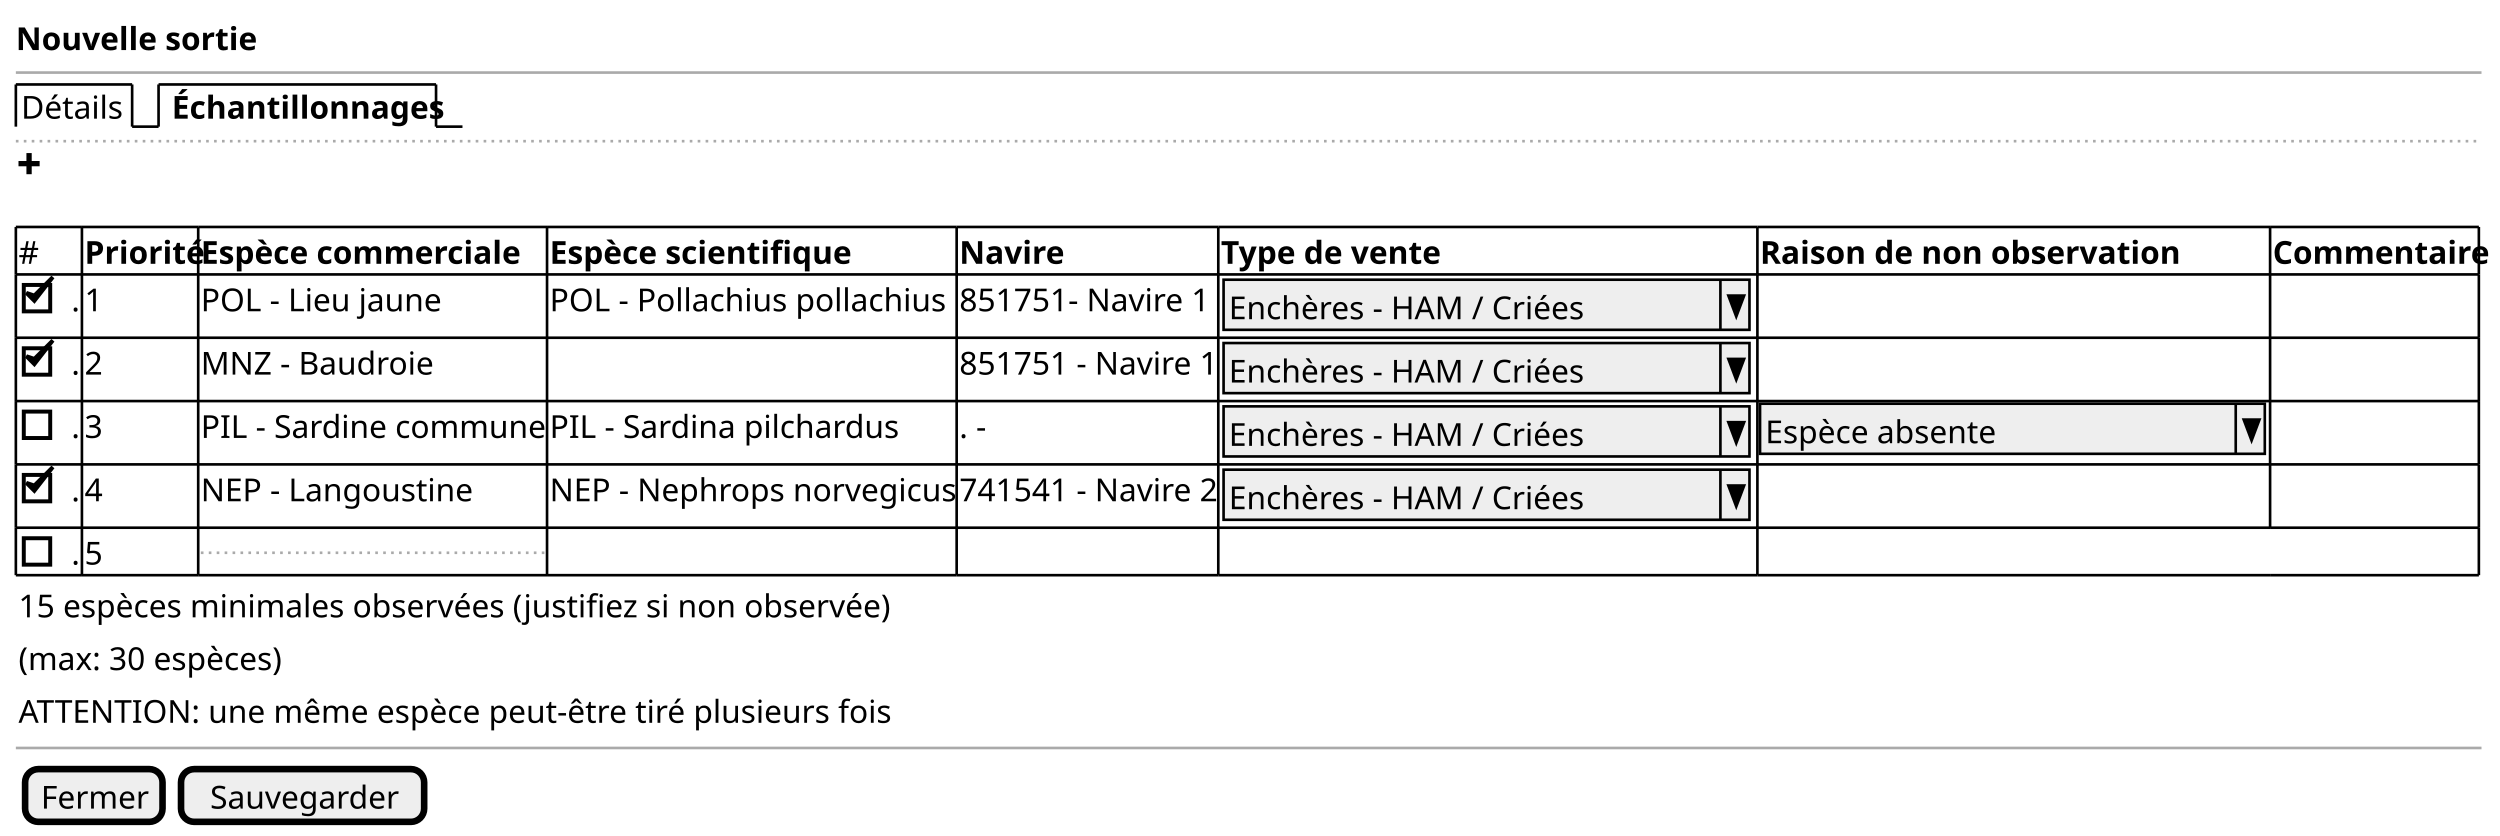
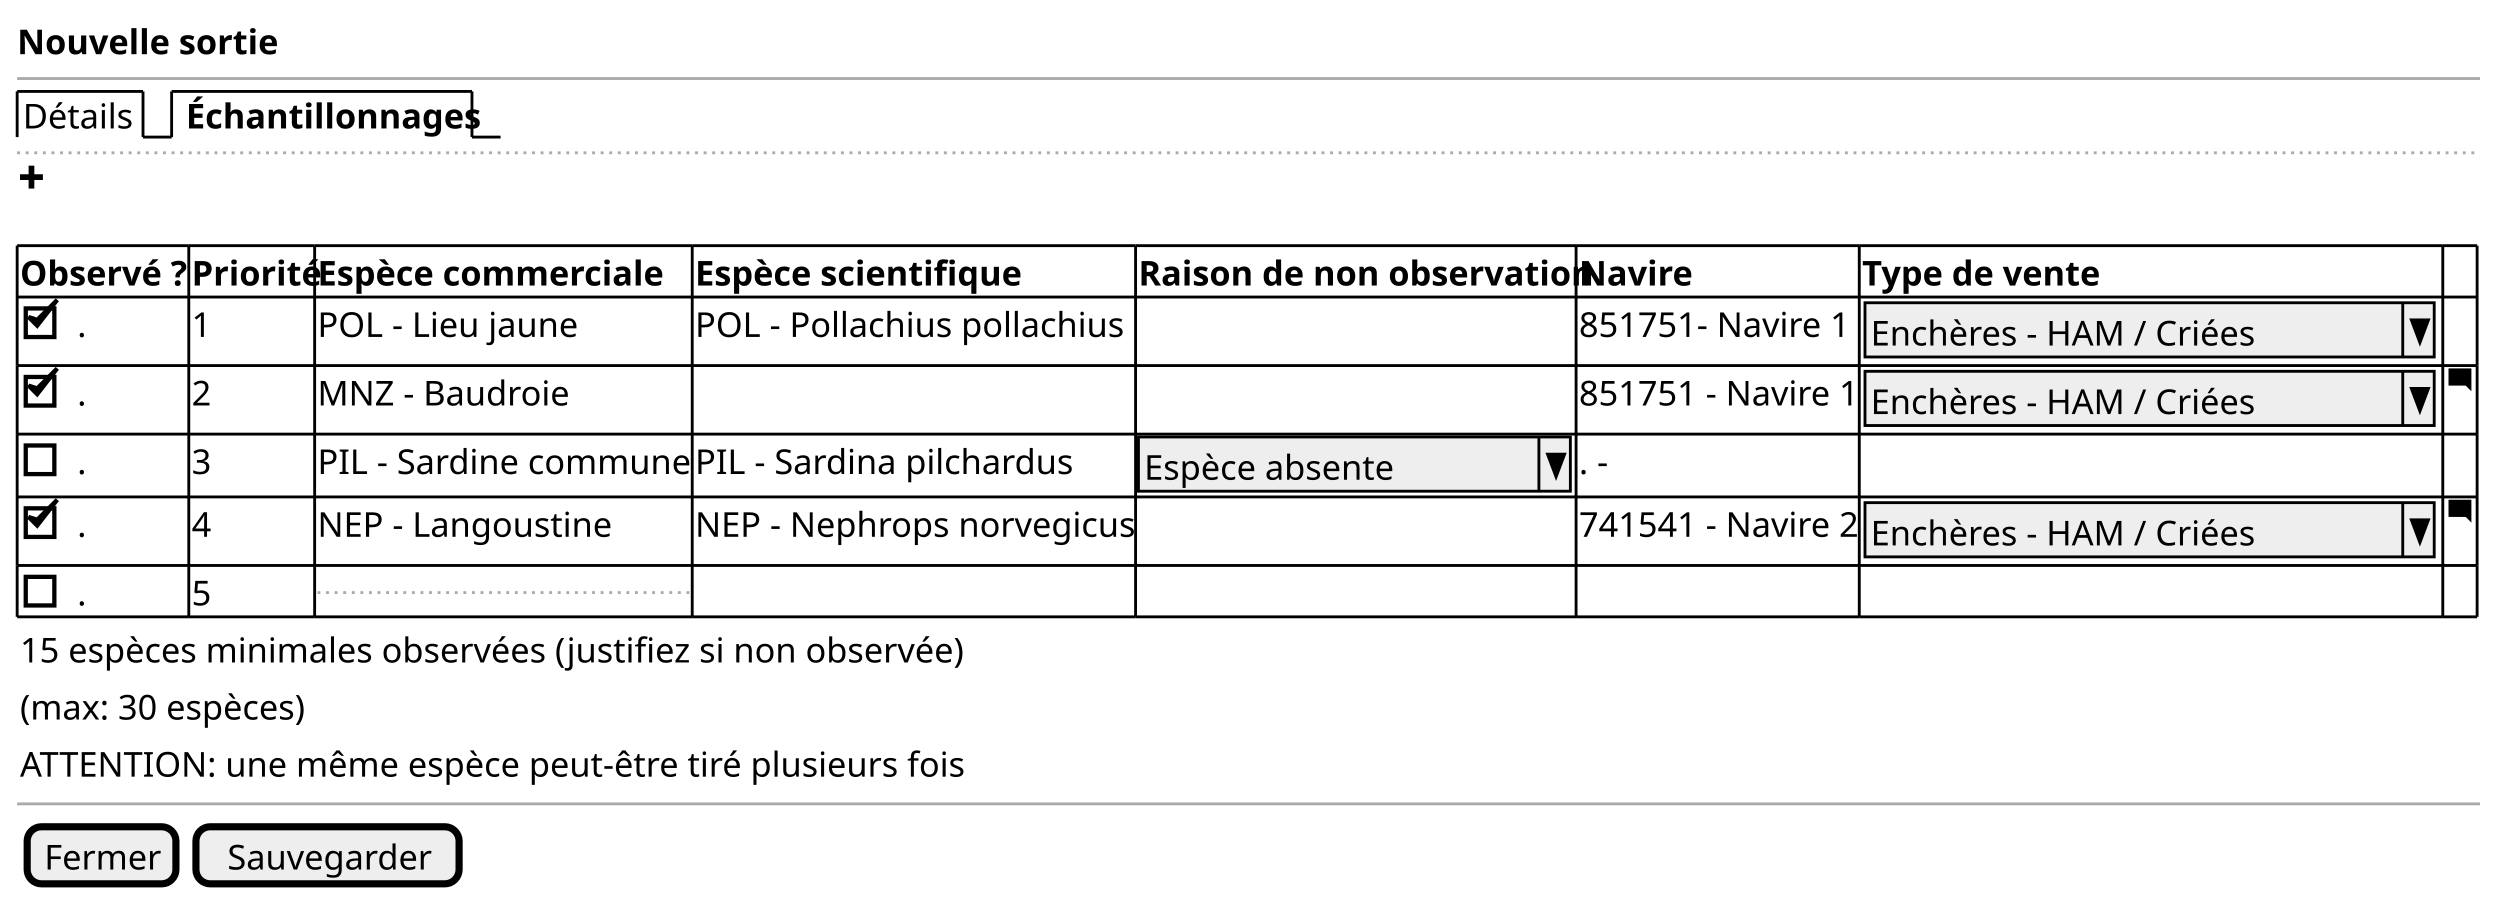
- <svg xmlns="http://www.w3.org/2000/svg" contentStyleType="text/css" height="316px" preserveAspectRatio="none" style="width:946px;height:316px;background:#FFFFFF;" version="1.1" viewBox="0 0 946 316" width="946px" zoomAndPan="magnify">
+ <svg xmlns="http://www.w3.org/2000/svg" contentStyleType="text/css" height="314px" preserveAspectRatio="none" style="width:874px;height:314px;background:#FFFFFF;" version="1.1" viewBox="0 0 874 314" width="874px" zoomAndPan="magnify">
  <defs />
  <g>
    <text fill="#000000" font-family="sans-serif" font-size="12" font-weight="bold" lengthAdjust="spacing" textLength="84" x="6" y="18.949">Nouvelle sortie</text>
-     <line style="stroke:#AAAAAA;stroke-width:1.0;" x1="6" x2="939" y1="27.461" y2="27.461" />
+     <line style="stroke:#AAAAAA;stroke-width:1.0;" x1="6" x2="867" y1="27.461" y2="27.461" />
    <text fill="#000000" font-family="sans-serif" font-size="12" lengthAdjust="spacing" textLength="39" x="8" y="44.91">Détails</text>
    <line style="stroke:#000000;stroke-width:1.0;" x1="6" x2="6" y1="31.961" y2="47.922" />
    <line style="stroke:#000000;stroke-width:1.0;" x1="6" x2="50" y1="31.961" y2="31.961" />
    <line style="stroke:#000000;stroke-width:1.0;" x1="50" x2="50" y1="31.961" y2="47.922" />
    <line style="stroke:#000000;stroke-width:1.0;" x1="50" x2="60" y1="47.922" y2="47.922" />
    <text fill="#000000" font-family="sans-serif" font-size="12" font-weight="bold" lengthAdjust="spacing" textLength="97" x="65" y="44.91">Échantillonnages</text>
    <line style="stroke:#000000;stroke-width:1.0;" x1="60" x2="60" y1="31.961" y2="47.922" />
    <line style="stroke:#000000;stroke-width:1.0;" x1="60" x2="165" y1="31.961" y2="31.961" />
    <line style="stroke:#000000;stroke-width:1.0;" x1="165" x2="165" y1="31.961" y2="47.922" />
    <line style="stroke:#000000;stroke-width:1.0;" x1="165" x2="175" y1="47.922" y2="47.922" />
-     <line style="stroke:#AAAAAA;stroke-width:1.0;stroke-dasharray:1.0,2.0;" x1="6" x2="939" y1="53.422" y2="53.422" />
+     <line style="stroke:#AAAAAA;stroke-width:1.0;stroke-dasharray:1.0,2.0;" x1="6" x2="867" y1="53.422" y2="53.422" />
    <path d="M10,57.922 L10,60.922 L7,60.922 L7,62.922 L10,62.922 L10,65.922 L12,65.922 L12,62.922 L15,62.922 L15,60.922 L12,60.922 L12,57.922 L10,57.922 " fill="#000000" style="stroke:;stroke-width:0.0;stroke-dasharray:;" />
-     <text fill="#000000" font-family="sans-serif" font-size="12" lengthAdjust="spacing" textLength="7" x="7" y="99.832">#</text>
-     <text fill="#000000" font-family="sans-serif" font-size="12" font-weight="bold" lengthAdjust="spacing" textLength="42" x="32" y="99.832">Priorité</text>
-     <text fill="#000000" font-family="sans-serif" font-size="12" font-weight="bold" lengthAdjust="spacing" textLength="120" x="76" y="99.832">Espèce commerciale</text>
-     <text fill="#000000" font-family="sans-serif" font-size="12" font-weight="bold" lengthAdjust="spacing" textLength="111" x="208" y="99.832">Espèce scientifique</text>
-     <text fill="#000000" font-family="sans-serif" font-size="12" font-weight="bold" lengthAdjust="spacing" textLength="36" x="363" y="99.832">Navire</text>
-     <text fill="#000000" font-family="sans-serif" font-size="12" font-weight="bold" lengthAdjust="spacing" textLength="78" x="462" y="99.832">Type de vente</text>
-     <text fill="#000000" font-family="sans-serif" font-size="12" font-weight="bold" lengthAdjust="spacing" textLength="150" x="666" y="99.832">Raison de non observation</text>
-     <text fill="#000000" font-family="sans-serif" font-size="12" font-weight="bold" lengthAdjust="spacing" textLength="77" x="860" y="99.832">Commentaire</text>
+     <text fill="#000000" font-family="sans-serif" font-size="12" font-weight="bold" lengthAdjust="spacing" textLength="58" x="7" y="99.832">Observé ?</text>
+     <text fill="#000000" font-family="sans-serif" font-size="12" font-weight="bold" lengthAdjust="spacing" textLength="42" x="67" y="99.832">Priorité</text>
+     <text fill="#000000" font-family="sans-serif" font-size="12" font-weight="bold" lengthAdjust="spacing" textLength="120" x="111" y="99.832">Espèce commerciale</text>
+     <text fill="#000000" font-family="sans-serif" font-size="12" font-weight="bold" lengthAdjust="spacing" textLength="111" x="243" y="99.832">Espèce scientifique</text>
+     <text fill="#000000" font-family="sans-serif" font-size="12" font-weight="bold" lengthAdjust="spacing" textLength="150" x="398" y="99.832">Raison de non observation</text>
+     <text fill="#000000" font-family="sans-serif" font-size="12" font-weight="bold" lengthAdjust="spacing" textLength="36" x="552" y="99.832">Navire</text>
+     <text fill="#000000" font-family="sans-serif" font-size="12" font-weight="bold" lengthAdjust="spacing" textLength="78" x="651" y="99.832">Type de vente</text>
    <text fill="#000000" font-family="sans-serif" font-size="12" lengthAdjust="spacing" textLength="3" x="27" y="117.793">.</text>
    <rect fill="none" height="10" style="stroke:#000000;stroke-width:1.5;" width="10" x="9" y="107.824" />
    <polygon fill="#000000" points="10,110.844,13,113.844,20,104.844,13,111.844" style="stroke:#000000;stroke-width:1.5;" />
-     <text fill="#000000" font-family="sans-serif" font-size="12" lengthAdjust="spacing" textLength="7" x="32" y="117.793">1</text>
-     <text fill="#000000" font-family="sans-serif" font-size="12" lengthAdjust="spacing" textLength="92" x="76" y="117.793">POL - Lieu jaune</text>
-     <text fill="#000000" font-family="sans-serif" font-size="12" lengthAdjust="spacing" textLength="152" x="208" y="117.793">POL - Pollachius pollachius</text>
-     <text fill="#000000" font-family="sans-serif" font-size="12" lengthAdjust="spacing" textLength="94" x="363" y="117.793">851751- Navire 1</text>
-     <rect fill="#EEEEEE" height="18.961" style="stroke:#000000;stroke-width:1.0;" width="199" x="463" y="105.844" />
-     <text fill="#000000" font-family="sans-serif" font-size="12" lengthAdjust="spacing" textLength="134" x="465" y="120.793">Enchères - HAM / Criées</text>
-     <line style="stroke:#000000;stroke-width:1.0;" x1="651" x2="651" y1="105.844" y2="124.805" />
-     <polygon fill="#000000" points="654,111.844,660,111.844,657,119.805" style="stroke:#000000;stroke-width:1.0;" />
+     <text fill="#000000" font-family="sans-serif" font-size="12" lengthAdjust="spacing" textLength="7" x="67" y="117.793">1</text>
+     <text fill="#000000" font-family="sans-serif" font-size="12" lengthAdjust="spacing" textLength="92" x="111" y="117.793">POL - Lieu jaune</text>
+     <text fill="#000000" font-family="sans-serif" font-size="12" lengthAdjust="spacing" textLength="152" x="243" y="117.793">POL - Pollachius pollachius</text>
+     <text fill="#000000" font-family="sans-serif" font-size="12" lengthAdjust="spacing" textLength="94" x="552" y="117.793">851751- Navire 1</text>
+     <rect fill="#EEEEEE" height="18.961" style="stroke:#000000;stroke-width:1.0;" width="199" x="652" y="105.844" />
+     <text fill="#000000" font-family="sans-serif" font-size="12" lengthAdjust="spacing" textLength="134" x="654" y="120.793">Enchères - HAM / Criées</text>
+     <line style="stroke:#000000;stroke-width:1.0;" x1="840" x2="840" y1="105.844" y2="124.805" />
+     <polygon fill="#000000" points="843,111.844,849,111.844,846,119.805" style="stroke:#000000;stroke-width:1.0;" />
    <text fill="#000000" font-family="sans-serif" font-size="12" lengthAdjust="spacing" textLength="3" x="27" y="141.754">.</text>
    <rect fill="none" height="10" style="stroke:#000000;stroke-width:1.5;" width="10" x="9" y="131.785" />
    <polygon fill="#000000" points="10,134.805,13,137.805,20,128.805,13,135.805" style="stroke:#000000;stroke-width:1.5;" />
-     <text fill="#000000" font-family="sans-serif" font-size="12" lengthAdjust="spacing" textLength="7" x="32" y="141.754">2</text>
-     <text fill="#000000" font-family="sans-serif" font-size="12" lengthAdjust="spacing" textLength="85" x="76" y="141.754">MNZ - Baudroie</text>
-     <text fill="#000000" font-family="sans-serif" font-size="12" lengthAdjust="spacing" textLength="97" x="363" y="141.754">851751 - Navire 1</text>
-     <rect fill="#EEEEEE" height="18.961" style="stroke:#000000;stroke-width:1.0;" width="199" x="463" y="129.805" />
-     <text fill="#000000" font-family="sans-serif" font-size="12" lengthAdjust="spacing" textLength="134" x="465" y="144.754">Enchères - HAM / Criées</text>
-     <line style="stroke:#000000;stroke-width:1.0;" x1="651" x2="651" y1="129.805" y2="148.766" />
-     <polygon fill="#000000" points="654,135.805,660,135.805,657,143.766" style="stroke:#000000;stroke-width:1.0;" />
+     <text fill="#000000" font-family="sans-serif" font-size="12" lengthAdjust="spacing" textLength="7" x="67" y="141.754">2</text>
+     <text fill="#000000" font-family="sans-serif" font-size="12" lengthAdjust="spacing" textLength="85" x="111" y="141.754">MNZ - Baudroie</text>
+     <text fill="#000000" font-family="sans-serif" font-size="12" lengthAdjust="spacing" textLength="97" x="552" y="141.754">851751 - Navire 1</text>
+     <rect fill="#EEEEEE" height="18.961" style="stroke:#000000;stroke-width:1.0;" width="199" x="652" y="129.805" />
+     <text fill="#000000" font-family="sans-serif" font-size="12" lengthAdjust="spacing" textLength="134" x="654" y="144.754">Enchères - HAM / Criées</text>
+     <line style="stroke:#000000;stroke-width:1.0;" x1="840" x2="840" y1="129.805" y2="148.766" />
+     <polygon fill="#000000" points="843,135.805,849,135.805,846,143.766" style="stroke:#000000;stroke-width:1.0;" />
+     <path d="M856.09,128.805 C856.03,128.805 856,128.845 856,128.895 L856,134.705 C856,134.755 856.04,134.795 856.09,134.795 L862,134.795 L864,136.795 L864,128.885 C864,128.825 863.96,128.795 863.91,128.795 L856.1,128.795 " fill="#000000" style="stroke:;stroke-width:0.0;stroke-dasharray:;" />
    <text fill="#000000" font-family="sans-serif" font-size="12" lengthAdjust="spacing" textLength="3" x="27" y="165.715">.</text>
    <rect fill="none" height="10" style="stroke:#000000;stroke-width:1.5;" width="10" x="9" y="155.746" />
-     <text fill="#000000" font-family="sans-serif" font-size="12" lengthAdjust="spacing" textLength="7" x="32" y="165.715">3</text>
-     <text fill="#000000" font-family="sans-serif" font-size="12" lengthAdjust="spacing" textLength="130" x="76" y="165.715">PIL - Sardine commune</text>
-     <text fill="#000000" font-family="sans-serif" font-size="12" lengthAdjust="spacing" textLength="132" x="208" y="165.715">PIL - Sardina pilchardus</text>
-     <text fill="#000000" font-family="sans-serif" font-size="12" lengthAdjust="spacing" textLength="10" x="363" y="165.715">. -</text>
-     <rect fill="#EEEEEE" height="18.961" style="stroke:#000000;stroke-width:1.0;" width="199" x="463" y="153.766" />
-     <text fill="#000000" font-family="sans-serif" font-size="12" lengthAdjust="spacing" textLength="134" x="465" y="168.715">Enchères - HAM / Criées</text>
-     <line style="stroke:#000000;stroke-width:1.0;" x1="651" x2="651" y1="153.766" y2="172.727" />
-     <polygon fill="#000000" points="654,159.766,660,159.766,657,167.727" style="stroke:#000000;stroke-width:1.0;" />
-     <rect fill="#EEEEEE" height="18.961" style="stroke:#000000;stroke-width:1.0;" width="191" x="666" y="152.766" />
-     <text fill="#000000" font-family="sans-serif" font-size="12" lengthAdjust="spacing" textLength="90" x="668" y="167.715">Espèce absente</text>
-     <line style="stroke:#000000;stroke-width:1.0;" x1="846" x2="846" y1="152.766" y2="171.727" />
-     <polygon fill="#000000" points="849,158.766,855,158.766,852,166.727" style="stroke:#000000;stroke-width:1.0;" />
-     <text fill="#000000" font-family="sans-serif" font-size="12" lengthAdjust="spacing" textLength="3" x="27" y="189.676">.</text>
-     <rect fill="none" height="10" style="stroke:#000000;stroke-width:1.5;" width="10" x="9" y="179.707" />
-     <polygon fill="#000000" points="10,182.727,13,185.727,20,176.727,13,183.727" style="stroke:#000000;stroke-width:1.5;" />
-     <text fill="#000000" font-family="sans-serif" font-size="12" lengthAdjust="spacing" textLength="7" x="32" y="189.676">4</text>
-     <text fill="#000000" font-family="sans-serif" font-size="12" lengthAdjust="spacing" textLength="104" x="76" y="189.676">NEP - Langoustine</text>
-     <text fill="#000000" font-family="sans-serif" font-size="12" lengthAdjust="spacing" textLength="153" x="208" y="189.676">NEP - Nephrops norvegicus</text>
-     <text fill="#000000" font-family="sans-serif" font-size="12" lengthAdjust="spacing" textLength="97" x="363" y="189.676">741541 - Navire 2</text>
-     <rect fill="#EEEEEE" height="18.961" style="stroke:#000000;stroke-width:1.0;" width="199" x="463" y="177.727" />
-     <text fill="#000000" font-family="sans-serif" font-size="12" lengthAdjust="spacing" textLength="134" x="465" y="192.676">Enchères - HAM / Criées</text>
-     <line style="stroke:#000000;stroke-width:1.0;" x1="651" x2="651" y1="177.727" y2="196.688" />
-     <polygon fill="#000000" points="654,183.727,660,183.727,657,191.688" style="stroke:#000000;stroke-width:1.0;" />
-     <text fill="#000000" font-family="sans-serif" font-size="12" lengthAdjust="spacing" textLength="3" x="27" y="213.637">.</text>
-     <rect fill="none" height="10" style="stroke:#000000;stroke-width:1.5;" width="10" x="9" y="203.668" />
-     <text fill="#000000" font-family="sans-serif" font-size="12" lengthAdjust="spacing" textLength="7" x="32" y="213.637">5</text>
-     <line style="stroke:#AAAAAA;stroke-width:1.0;stroke-dasharray:1.0,2.0;" x1="76" x2="207" y1="209.168" y2="209.168" />
-     <line style="stroke:#000000;stroke-width:1.0;" x1="6" x2="31" y1="85.883" y2="85.883" />
-     <line style="stroke:#000000;stroke-width:1.0;" x1="31" x2="75" y1="85.883" y2="85.883" />
-     <line style="stroke:#000000;stroke-width:1.0;" x1="75" x2="207" y1="85.883" y2="85.883" />
-     <line style="stroke:#000000;stroke-width:1.0;" x1="207" x2="362" y1="85.883" y2="85.883" />
-     <line style="stroke:#000000;stroke-width:1.0;" x1="362" x2="461" y1="85.883" y2="85.883" />
-     <line style="stroke:#000000;stroke-width:1.0;" x1="461" x2="665" y1="85.883" y2="85.883" />
-     <line style="stroke:#000000;stroke-width:1.0;" x1="665" x2="859" y1="85.883" y2="85.883" />
-     <line style="stroke:#000000;stroke-width:1.0;" x1="859" x2="938" y1="85.883" y2="85.883" />
-     <line style="stroke:#000000;stroke-width:1.0;" x1="6" x2="31" y1="151.766" y2="151.766" />
-     <line style="stroke:#000000;stroke-width:1.0;" x1="31" x2="75" y1="151.766" y2="151.766" />
-     <line style="stroke:#000000;stroke-width:1.0;" x1="75" x2="207" y1="151.766" y2="151.766" />
-     <line style="stroke:#000000;stroke-width:1.0;" x1="207" x2="362" y1="151.766" y2="151.766" />
-     <line style="stroke:#000000;stroke-width:1.0;" x1="362" x2="461" y1="151.766" y2="151.766" />
-     <line style="stroke:#000000;stroke-width:1.0;" x1="461" x2="665" y1="151.766" y2="151.766" />
-     <line style="stroke:#000000;stroke-width:1.0;" x1="665" x2="859" y1="151.766" y2="151.766" />
-     <line style="stroke:#000000;stroke-width:1.0;" x1="859" x2="938" y1="151.766" y2="151.766" />
-     <line style="stroke:#000000;stroke-width:1.0;" x1="6" x2="31" y1="217.648" y2="217.648" />
-     <line style="stroke:#000000;stroke-width:1.0;" x1="31" x2="75" y1="217.648" y2="217.648" />
-     <line style="stroke:#000000;stroke-width:1.0;" x1="75" x2="207" y1="217.648" y2="217.648" />
-     <line style="stroke:#000000;stroke-width:1.0;" x1="207" x2="362" y1="217.648" y2="217.648" />
-     <line style="stroke:#000000;stroke-width:1.0;" x1="362" x2="461" y1="217.648" y2="217.648" />
-     <line style="stroke:#000000;stroke-width:1.0;" x1="461" x2="665" y1="217.648" y2="217.648" />
-     <line style="stroke:#000000;stroke-width:1.0;" x1="665" x2="859" y1="217.648" y2="217.648" />
-     <line style="stroke:#000000;stroke-width:1.0;" x1="859" x2="938" y1="217.648" y2="217.648" />
-     <line style="stroke:#000000;stroke-width:1.0;" x1="6" x2="31" y1="103.844" y2="103.844" />
-     <line style="stroke:#000000;stroke-width:1.0;" x1="31" x2="75" y1="103.844" y2="103.844" />
-     <line style="stroke:#000000;stroke-width:1.0;" x1="75" x2="207" y1="103.844" y2="103.844" />
-     <line style="stroke:#000000;stroke-width:1.0;" x1="207" x2="362" y1="103.844" y2="103.844" />
-     <line style="stroke:#000000;stroke-width:1.0;" x1="362" x2="461" y1="103.844" y2="103.844" />
-     <line style="stroke:#000000;stroke-width:1.0;" x1="461" x2="665" y1="103.844" y2="103.844" />
-     <line style="stroke:#000000;stroke-width:1.0;" x1="665" x2="859" y1="103.844" y2="103.844" />
-     <line style="stroke:#000000;stroke-width:1.0;" x1="859" x2="938" y1="103.844" y2="103.844" />
-     <line style="stroke:#000000;stroke-width:1.0;" x1="6" x2="31" y1="175.727" y2="175.727" />
-     <line style="stroke:#000000;stroke-width:1.0;" x1="31" x2="75" y1="175.727" y2="175.727" />
-     <line style="stroke:#000000;stroke-width:1.0;" x1="75" x2="207" y1="175.727" y2="175.727" />
-     <line style="stroke:#000000;stroke-width:1.0;" x1="207" x2="362" y1="175.727" y2="175.727" />
-     <line style="stroke:#000000;stroke-width:1.0;" x1="362" x2="461" y1="175.727" y2="175.727" />
-     <line style="stroke:#000000;stroke-width:1.0;" x1="461" x2="665" y1="175.727" y2="175.727" />
-     <line style="stroke:#000000;stroke-width:1.0;" x1="665" x2="859" y1="175.727" y2="175.727" />
-     <line style="stroke:#000000;stroke-width:1.0;" x1="859" x2="938" y1="175.727" y2="175.727" />
-     <line style="stroke:#000000;stroke-width:1.0;" x1="6" x2="31" y1="127.805" y2="127.805" />
-     <line style="stroke:#000000;stroke-width:1.0;" x1="31" x2="75" y1="127.805" y2="127.805" />
-     <line style="stroke:#000000;stroke-width:1.0;" x1="75" x2="207" y1="127.805" y2="127.805" />
-     <line style="stroke:#000000;stroke-width:1.0;" x1="207" x2="362" y1="127.805" y2="127.805" />
-     <line style="stroke:#000000;stroke-width:1.0;" x1="362" x2="461" y1="127.805" y2="127.805" />
-     <line style="stroke:#000000;stroke-width:1.0;" x1="461" x2="665" y1="127.805" y2="127.805" />
-     <line style="stroke:#000000;stroke-width:1.0;" x1="665" x2="859" y1="127.805" y2="127.805" />
-     <line style="stroke:#000000;stroke-width:1.0;" x1="859" x2="938" y1="127.805" y2="127.805" />
-     <line style="stroke:#000000;stroke-width:1.0;" x1="6" x2="31" y1="199.688" y2="199.688" />
-     <line style="stroke:#000000;stroke-width:1.0;" x1="31" x2="75" y1="199.688" y2="199.688" />
-     <line style="stroke:#000000;stroke-width:1.0;" x1="75" x2="207" y1="199.688" y2="199.688" />
-     <line style="stroke:#000000;stroke-width:1.0;" x1="207" x2="362" y1="199.688" y2="199.688" />
-     <line style="stroke:#000000;stroke-width:1.0;" x1="362" x2="461" y1="199.688" y2="199.688" />
-     <line style="stroke:#000000;stroke-width:1.0;" x1="461" x2="665" y1="199.688" y2="199.688" />
-     <line style="stroke:#000000;stroke-width:1.0;" x1="665" x2="859" y1="199.688" y2="199.688" />
-     <line style="stroke:#000000;stroke-width:1.0;" x1="859" x2="938" y1="199.688" y2="199.688" />
+     <text fill="#000000" font-family="sans-serif" font-size="12" lengthAdjust="spacing" textLength="7" x="67" y="165.715">3</text>
+     <text fill="#000000" font-family="sans-serif" font-size="12" lengthAdjust="spacing" textLength="130" x="111" y="165.715">PIL - Sardine commune</text>
+     <text fill="#000000" font-family="sans-serif" font-size="12" lengthAdjust="spacing" textLength="132" x="243" y="165.715">PIL - Sardina pilchardus</text>
+     <rect fill="#EEEEEE" height="18.961" style="stroke:#000000;stroke-width:1.0;" width="151" x="398" y="152.766" />
+     <text fill="#000000" font-family="sans-serif" font-size="12" lengthAdjust="spacing" textLength="90" x="400" y="167.715">Espèce absente</text>
+     <line style="stroke:#000000;stroke-width:1.0;" x1="538" x2="538" y1="152.766" y2="171.727" />
+     <polygon fill="#000000" points="541,158.766,547,158.766,544,166.727" style="stroke:#000000;stroke-width:1.0;" />
+     <text fill="#000000" font-family="sans-serif" font-size="12" lengthAdjust="spacing" textLength="10" x="552" y="165.715">. -</text>
+     <text fill="#000000" font-family="sans-serif" font-size="12" lengthAdjust="spacing" textLength="3" x="27" y="187.676">.</text>
+     <rect fill="none" height="10" style="stroke:#000000;stroke-width:1.5;" width="10" x="9" y="177.707" />
+     <polygon fill="#000000" points="10,180.727,13,183.727,20,174.727,13,181.727" style="stroke:#000000;stroke-width:1.5;" />
+     <text fill="#000000" font-family="sans-serif" font-size="12" lengthAdjust="spacing" textLength="7" x="67" y="187.676">4</text>
+     <text fill="#000000" font-family="sans-serif" font-size="12" lengthAdjust="spacing" textLength="104" x="111" y="187.676">NEP - Langoustine</text>
+     <text fill="#000000" font-family="sans-serif" font-size="12" lengthAdjust="spacing" textLength="153" x="243" y="187.676">NEP - Nephrops norvegicus</text>
+     <text fill="#000000" font-family="sans-serif" font-size="12" lengthAdjust="spacing" textLength="97" x="552" y="187.676">741541 - Navire 2</text>
+     <rect fill="#EEEEEE" height="18.961" style="stroke:#000000;stroke-width:1.0;" width="199" x="652" y="175.727" />
+     <text fill="#000000" font-family="sans-serif" font-size="12" lengthAdjust="spacing" textLength="134" x="654" y="190.676">Enchères - HAM / Criées</text>
+     <line style="stroke:#000000;stroke-width:1.0;" x1="840" x2="840" y1="175.727" y2="194.688" />
+     <polygon fill="#000000" points="843,181.727,849,181.727,846,189.688" style="stroke:#000000;stroke-width:1.0;" />
+     <path d="M856.09,174.727 C856.03,174.727 856,174.767 856,174.817 L856,180.627 C856,180.677 856.04,180.717 856.09,180.717 L862,180.717 L864,182.717 L864,174.807 C864,174.747 863.96,174.717 863.91,174.717 L856.1,174.717 " fill="#000000" style="stroke:;stroke-width:0.0;stroke-dasharray:;" />
+     <text fill="#000000" font-family="sans-serif" font-size="12" lengthAdjust="spacing" textLength="3" x="27" y="211.637">.</text>
+     <rect fill="none" height="10" style="stroke:#000000;stroke-width:1.5;" width="10" x="9" y="201.668" />
+     <text fill="#000000" font-family="sans-serif" font-size="12" lengthAdjust="spacing" textLength="7" x="67" y="211.637">5</text>
+     <line style="stroke:#AAAAAA;stroke-width:1.0;stroke-dasharray:1.0,2.0;" x1="111" x2="242" y1="207.168" y2="207.168" />
+     <line style="stroke:#000000;stroke-width:1.0;" x1="6" x2="66" y1="85.883" y2="85.883" />
+     <line style="stroke:#000000;stroke-width:1.0;" x1="66" x2="110" y1="85.883" y2="85.883" />
+     <line style="stroke:#000000;stroke-width:1.0;" x1="110" x2="242" y1="85.883" y2="85.883" />
+     <line style="stroke:#000000;stroke-width:1.0;" x1="242" x2="397" y1="85.883" y2="85.883" />
+     <line style="stroke:#000000;stroke-width:1.0;" x1="397" x2="551" y1="85.883" y2="85.883" />
+     <line style="stroke:#000000;stroke-width:1.0;" x1="551" x2="650" y1="85.883" y2="85.883" />
+     <line style="stroke:#000000;stroke-width:1.0;" x1="650" x2="854" y1="85.883" y2="85.883" />
+     <line style="stroke:#000000;stroke-width:1.0;" x1="854" x2="866" y1="85.883" y2="85.883" />
+     <line style="stroke:#000000;stroke-width:1.0;" x1="6" x2="66" y1="151.766" y2="151.766" />
+     <line style="stroke:#000000;stroke-width:1.0;" x1="66" x2="110" y1="151.766" y2="151.766" />
+     <line style="stroke:#000000;stroke-width:1.0;" x1="110" x2="242" y1="151.766" y2="151.766" />
+     <line style="stroke:#000000;stroke-width:1.0;" x1="242" x2="397" y1="151.766" y2="151.766" />
+     <line style="stroke:#000000;stroke-width:1.0;" x1="397" x2="551" y1="151.766" y2="151.766" />
+     <line style="stroke:#000000;stroke-width:1.0;" x1="551" x2="650" y1="151.766" y2="151.766" />
+     <line style="stroke:#000000;stroke-width:1.0;" x1="650" x2="854" y1="151.766" y2="151.766" />
+     <line style="stroke:#000000;stroke-width:1.0;" x1="854" x2="866" y1="151.766" y2="151.766" />
+     <line style="stroke:#000000;stroke-width:1.0;" x1="6" x2="66" y1="215.648" y2="215.648" />
+     <line style="stroke:#000000;stroke-width:1.0;" x1="66" x2="110" y1="215.648" y2="215.648" />
+     <line style="stroke:#000000;stroke-width:1.0;" x1="110" x2="242" y1="215.648" y2="215.648" />
+     <line style="stroke:#000000;stroke-width:1.0;" x1="242" x2="397" y1="215.648" y2="215.648" />
+     <line style="stroke:#000000;stroke-width:1.0;" x1="397" x2="551" y1="215.648" y2="215.648" />
+     <line style="stroke:#000000;stroke-width:1.0;" x1="551" x2="650" y1="215.648" y2="215.648" />
+     <line style="stroke:#000000;stroke-width:1.0;" x1="650" x2="854" y1="215.648" y2="215.648" />
+     <line style="stroke:#000000;stroke-width:1.0;" x1="854" x2="866" y1="215.648" y2="215.648" />
+     <line style="stroke:#000000;stroke-width:1.0;" x1="6" x2="66" y1="103.844" y2="103.844" />
+     <line style="stroke:#000000;stroke-width:1.0;" x1="66" x2="110" y1="103.844" y2="103.844" />
+     <line style="stroke:#000000;stroke-width:1.0;" x1="110" x2="242" y1="103.844" y2="103.844" />
+     <line style="stroke:#000000;stroke-width:1.0;" x1="242" x2="397" y1="103.844" y2="103.844" />
+     <line style="stroke:#000000;stroke-width:1.0;" x1="397" x2="551" y1="103.844" y2="103.844" />
+     <line style="stroke:#000000;stroke-width:1.0;" x1="551" x2="650" y1="103.844" y2="103.844" />
+     <line style="stroke:#000000;stroke-width:1.0;" x1="650" x2="854" y1="103.844" y2="103.844" />
+     <line style="stroke:#000000;stroke-width:1.0;" x1="854" x2="866" y1="103.844" y2="103.844" />
+     <line style="stroke:#000000;stroke-width:1.0;" x1="6" x2="66" y1="173.727" y2="173.727" />
+     <line style="stroke:#000000;stroke-width:1.0;" x1="66" x2="110" y1="173.727" y2="173.727" />
+     <line style="stroke:#000000;stroke-width:1.0;" x1="110" x2="242" y1="173.727" y2="173.727" />
+     <line style="stroke:#000000;stroke-width:1.0;" x1="242" x2="397" y1="173.727" y2="173.727" />
+     <line style="stroke:#000000;stroke-width:1.0;" x1="397" x2="551" y1="173.727" y2="173.727" />
+     <line style="stroke:#000000;stroke-width:1.0;" x1="551" x2="650" y1="173.727" y2="173.727" />
+     <line style="stroke:#000000;stroke-width:1.0;" x1="650" x2="854" y1="173.727" y2="173.727" />
+     <line style="stroke:#000000;stroke-width:1.0;" x1="854" x2="866" y1="173.727" y2="173.727" />
+     <line style="stroke:#000000;stroke-width:1.0;" x1="6" x2="66" y1="127.805" y2="127.805" />
+     <line style="stroke:#000000;stroke-width:1.0;" x1="66" x2="110" y1="127.805" y2="127.805" />
+     <line style="stroke:#000000;stroke-width:1.0;" x1="110" x2="242" y1="127.805" y2="127.805" />
+     <line style="stroke:#000000;stroke-width:1.0;" x1="242" x2="397" y1="127.805" y2="127.805" />
+     <line style="stroke:#000000;stroke-width:1.0;" x1="397" x2="551" y1="127.805" y2="127.805" />
+     <line style="stroke:#000000;stroke-width:1.0;" x1="551" x2="650" y1="127.805" y2="127.805" />
+     <line style="stroke:#000000;stroke-width:1.0;" x1="650" x2="854" y1="127.805" y2="127.805" />
+     <line style="stroke:#000000;stroke-width:1.0;" x1="854" x2="866" y1="127.805" y2="127.805" />
+     <line style="stroke:#000000;stroke-width:1.0;" x1="6" x2="66" y1="197.688" y2="197.688" />
+     <line style="stroke:#000000;stroke-width:1.0;" x1="66" x2="110" y1="197.688" y2="197.688" />
+     <line style="stroke:#000000;stroke-width:1.0;" x1="110" x2="242" y1="197.688" y2="197.688" />
+     <line style="stroke:#000000;stroke-width:1.0;" x1="242" x2="397" y1="197.688" y2="197.688" />
+     <line style="stroke:#000000;stroke-width:1.0;" x1="397" x2="551" y1="197.688" y2="197.688" />
+     <line style="stroke:#000000;stroke-width:1.0;" x1="551" x2="650" y1="197.688" y2="197.688" />
+     <line style="stroke:#000000;stroke-width:1.0;" x1="650" x2="854" y1="197.688" y2="197.688" />
+     <line style="stroke:#000000;stroke-width:1.0;" x1="854" x2="866" y1="197.688" y2="197.688" />
    <line style="stroke:#000000;stroke-width:1.0;" x1="6" x2="6" y1="85.883" y2="103.844" />
-     <line style="stroke:#000000;stroke-width:1.0;" x1="31" x2="31" y1="85.883" y2="103.844" />
-     <line style="stroke:#000000;stroke-width:1.0;" x1="75" x2="75" y1="85.883" y2="103.844" />
-     <line style="stroke:#000000;stroke-width:1.0;" x1="207" x2="207" y1="85.883" y2="103.844" />
-     <line style="stroke:#000000;stroke-width:1.0;" x1="362" x2="362" y1="85.883" y2="103.844" />
-     <line style="stroke:#000000;stroke-width:1.0;" x1="461" x2="461" y1="85.883" y2="103.844" />
-     <line style="stroke:#000000;stroke-width:1.0;" x1="665" x2="665" y1="85.883" y2="103.844" />
-     <line style="stroke:#000000;stroke-width:1.0;" x1="859" x2="859" y1="85.883" y2="103.844" />
-     <line style="stroke:#000000;stroke-width:1.0;" x1="938" x2="938" y1="85.883" y2="103.844" />
-     <line style="stroke:#000000;stroke-width:1.0;" x1="6" x2="6" y1="151.766" y2="175.727" />
-     <line style="stroke:#000000;stroke-width:1.0;" x1="31" x2="31" y1="151.766" y2="175.727" />
-     <line style="stroke:#000000;stroke-width:1.0;" x1="75" x2="75" y1="151.766" y2="175.727" />
-     <line style="stroke:#000000;stroke-width:1.0;" x1="207" x2="207" y1="151.766" y2="175.727" />
-     <line style="stroke:#000000;stroke-width:1.0;" x1="362" x2="362" y1="151.766" y2="175.727" />
-     <line style="stroke:#000000;stroke-width:1.0;" x1="461" x2="461" y1="151.766" y2="175.727" />
-     <line style="stroke:#000000;stroke-width:1.0;" x1="665" x2="665" y1="151.766" y2="175.727" />
-     <line style="stroke:#000000;stroke-width:1.0;" x1="859" x2="859" y1="151.766" y2="175.727" />
-     <line style="stroke:#000000;stroke-width:1.0;" x1="938" x2="938" y1="151.766" y2="175.727" />
+     <line style="stroke:#000000;stroke-width:1.0;" x1="66" x2="66" y1="85.883" y2="103.844" />
+     <line style="stroke:#000000;stroke-width:1.0;" x1="110" x2="110" y1="85.883" y2="103.844" />
+     <line style="stroke:#000000;stroke-width:1.0;" x1="242" x2="242" y1="85.883" y2="103.844" />
+     <line style="stroke:#000000;stroke-width:1.0;" x1="397" x2="397" y1="85.883" y2="103.844" />
+     <line style="stroke:#000000;stroke-width:1.0;" x1="551" x2="551" y1="85.883" y2="103.844" />
+     <line style="stroke:#000000;stroke-width:1.0;" x1="650" x2="650" y1="85.883" y2="103.844" />
+     <line style="stroke:#000000;stroke-width:1.0;" x1="854" x2="854" y1="85.883" y2="103.844" />
+     <line style="stroke:#000000;stroke-width:1.0;" x1="866" x2="866" y1="85.883" y2="103.844" />
+     <line style="stroke:#000000;stroke-width:1.0;" x1="6" x2="6" y1="151.766" y2="173.727" />
+     <line style="stroke:#000000;stroke-width:1.0;" x1="66" x2="66" y1="151.766" y2="173.727" />
+     <line style="stroke:#000000;stroke-width:1.0;" x1="110" x2="110" y1="151.766" y2="173.727" />
+     <line style="stroke:#000000;stroke-width:1.0;" x1="242" x2="242" y1="151.766" y2="173.727" />
+     <line style="stroke:#000000;stroke-width:1.0;" x1="397" x2="397" y1="151.766" y2="173.727" />
+     <line style="stroke:#000000;stroke-width:1.0;" x1="551" x2="551" y1="151.766" y2="173.727" />
+     <line style="stroke:#000000;stroke-width:1.0;" x1="650" x2="650" y1="151.766" y2="173.727" />
+     <line style="stroke:#000000;stroke-width:1.0;" x1="854" x2="854" y1="151.766" y2="173.727" />
+     <line style="stroke:#000000;stroke-width:1.0;" x1="866" x2="866" y1="151.766" y2="173.727" />
    <line style="stroke:#000000;stroke-width:1.0;" x1="6" x2="6" y1="103.844" y2="127.805" />
-     <line style="stroke:#000000;stroke-width:1.0;" x1="31" x2="31" y1="103.844" y2="127.805" />
-     <line style="stroke:#000000;stroke-width:1.0;" x1="75" x2="75" y1="103.844" y2="127.805" />
-     <line style="stroke:#000000;stroke-width:1.0;" x1="207" x2="207" y1="103.844" y2="127.805" />
-     <line style="stroke:#000000;stroke-width:1.0;" x1="362" x2="362" y1="103.844" y2="127.805" />
-     <line style="stroke:#000000;stroke-width:1.0;" x1="461" x2="461" y1="103.844" y2="127.805" />
-     <line style="stroke:#000000;stroke-width:1.0;" x1="665" x2="665" y1="103.844" y2="127.805" />
-     <line style="stroke:#000000;stroke-width:1.0;" x1="859" x2="859" y1="103.844" y2="127.805" />
-     <line style="stroke:#000000;stroke-width:1.0;" x1="938" x2="938" y1="103.844" y2="127.805" />
-     <line style="stroke:#000000;stroke-width:1.0;" x1="6" x2="6" y1="175.727" y2="199.688" />
-     <line style="stroke:#000000;stroke-width:1.0;" x1="31" x2="31" y1="175.727" y2="199.688" />
-     <line style="stroke:#000000;stroke-width:1.0;" x1="75" x2="75" y1="175.727" y2="199.688" />
-     <line style="stroke:#000000;stroke-width:1.0;" x1="207" x2="207" y1="175.727" y2="199.688" />
-     <line style="stroke:#000000;stroke-width:1.0;" x1="362" x2="362" y1="175.727" y2="199.688" />
-     <line style="stroke:#000000;stroke-width:1.0;" x1="461" x2="461" y1="175.727" y2="199.688" />
-     <line style="stroke:#000000;stroke-width:1.0;" x1="665" x2="665" y1="175.727" y2="199.688" />
-     <line style="stroke:#000000;stroke-width:1.0;" x1="859" x2="859" y1="175.727" y2="199.688" />
-     <line style="stroke:#000000;stroke-width:1.0;" x1="938" x2="938" y1="175.727" y2="199.688" />
+     <line style="stroke:#000000;stroke-width:1.0;" x1="66" x2="66" y1="103.844" y2="127.805" />
+     <line style="stroke:#000000;stroke-width:1.0;" x1="110" x2="110" y1="103.844" y2="127.805" />
+     <line style="stroke:#000000;stroke-width:1.0;" x1="242" x2="242" y1="103.844" y2="127.805" />
+     <line style="stroke:#000000;stroke-width:1.0;" x1="397" x2="397" y1="103.844" y2="127.805" />
+     <line style="stroke:#000000;stroke-width:1.0;" x1="551" x2="551" y1="103.844" y2="127.805" />
+     <line style="stroke:#000000;stroke-width:1.0;" x1="650" x2="650" y1="103.844" y2="127.805" />
+     <line style="stroke:#000000;stroke-width:1.0;" x1="854" x2="854" y1="103.844" y2="127.805" />
+     <line style="stroke:#000000;stroke-width:1.0;" x1="866" x2="866" y1="103.844" y2="127.805" />
+     <line style="stroke:#000000;stroke-width:1.0;" x1="6" x2="6" y1="173.727" y2="197.688" />
+     <line style="stroke:#000000;stroke-width:1.0;" x1="66" x2="66" y1="173.727" y2="197.688" />
+     <line style="stroke:#000000;stroke-width:1.0;" x1="110" x2="110" y1="173.727" y2="197.688" />
+     <line style="stroke:#000000;stroke-width:1.0;" x1="242" x2="242" y1="173.727" y2="197.688" />
+     <line style="stroke:#000000;stroke-width:1.0;" x1="397" x2="397" y1="173.727" y2="197.688" />
+     <line style="stroke:#000000;stroke-width:1.0;" x1="551" x2="551" y1="173.727" y2="197.688" />
+     <line style="stroke:#000000;stroke-width:1.0;" x1="650" x2="650" y1="173.727" y2="197.688" />
+     <line style="stroke:#000000;stroke-width:1.0;" x1="854" x2="854" y1="173.727" y2="197.688" />
+     <line style="stroke:#000000;stroke-width:1.0;" x1="866" x2="866" y1="173.727" y2="197.688" />
    <line style="stroke:#000000;stroke-width:1.0;" x1="6" x2="6" y1="127.805" y2="151.766" />
-     <line style="stroke:#000000;stroke-width:1.0;" x1="31" x2="31" y1="127.805" y2="151.766" />
-     <line style="stroke:#000000;stroke-width:1.0;" x1="75" x2="75" y1="127.805" y2="151.766" />
-     <line style="stroke:#000000;stroke-width:1.0;" x1="207" x2="207" y1="127.805" y2="151.766" />
-     <line style="stroke:#000000;stroke-width:1.0;" x1="362" x2="362" y1="127.805" y2="151.766" />
-     <line style="stroke:#000000;stroke-width:1.0;" x1="461" x2="461" y1="127.805" y2="151.766" />
-     <line style="stroke:#000000;stroke-width:1.0;" x1="665" x2="665" y1="127.805" y2="151.766" />
-     <line style="stroke:#000000;stroke-width:1.0;" x1="859" x2="859" y1="127.805" y2="151.766" />
-     <line style="stroke:#000000;stroke-width:1.0;" x1="938" x2="938" y1="127.805" y2="151.766" />
-     <line style="stroke:#000000;stroke-width:1.0;" x1="6" x2="6" y1="199.688" y2="217.648" />
-     <line style="stroke:#000000;stroke-width:1.0;" x1="31" x2="31" y1="199.688" y2="217.648" />
-     <line style="stroke:#000000;stroke-width:1.0;" x1="75" x2="75" y1="199.688" y2="217.648" />
-     <line style="stroke:#000000;stroke-width:1.0;" x1="207" x2="207" y1="199.688" y2="217.648" />
-     <line style="stroke:#000000;stroke-width:1.0;" x1="362" x2="362" y1="199.688" y2="217.648" />
-     <line style="stroke:#000000;stroke-width:1.0;" x1="461" x2="461" y1="199.688" y2="217.648" />
-     <line style="stroke:#000000;stroke-width:1.0;" x1="665" x2="665" y1="199.688" y2="217.648" />
-     <line style="stroke:#000000;stroke-width:1.0;" x1="938" x2="938" y1="199.688" y2="217.648" />
-     <text fill="#000000" font-family="sans-serif" font-size="12" lengthAdjust="spacing" textLength="331" x="7" y="233.598">15 espèces minimales observées (justifiez si non observée)</text>
-     <text fill="#000000" font-family="sans-serif" font-size="12" lengthAdjust="spacing" textLength="102" x="7" y="253.559">(max: 30 espèces)</text>
-     <text fill="#000000" font-family="sans-serif" font-size="12" lengthAdjust="spacing" textLength="326" x="7" y="273.519">ATTENTION: une même espèce peut-être tiré plusieurs fois</text>
-     <line style="stroke:#AAAAAA;stroke-width:1.0;" x1="6" x2="939" y1="283.031" y2="283.031" />
-     <rect fill="#EEEEEE" height="19.961" rx="5" ry="5" style="stroke:#000000;stroke-width:2.5;" width="52" x="9.5" y="291.031" />
-     <text fill="#000000" font-family="sans-serif" font-size="12" lengthAdjust="spacing" textLength="40" x="15.5" y="305.981">Fermer</text>
-     <rect fill="#EEEEEE" height="19.961" rx="5" ry="5" style="stroke:#000000;stroke-width:2.5;" width="92" x="68.5" y="291.031" />
-     <text fill="#000000" font-family="sans-serif" font-size="12" lengthAdjust="spacing" textLength="70" x="79.5" y="305.981">Sauvegarder</text>
+     <line style="stroke:#000000;stroke-width:1.0;" x1="66" x2="66" y1="127.805" y2="151.766" />
+     <line style="stroke:#000000;stroke-width:1.0;" x1="110" x2="110" y1="127.805" y2="151.766" />
+     <line style="stroke:#000000;stroke-width:1.0;" x1="242" x2="242" y1="127.805" y2="151.766" />
+     <line style="stroke:#000000;stroke-width:1.0;" x1="397" x2="397" y1="127.805" y2="151.766" />
+     <line style="stroke:#000000;stroke-width:1.0;" x1="551" x2="551" y1="127.805" y2="151.766" />
+     <line style="stroke:#000000;stroke-width:1.0;" x1="650" x2="650" y1="127.805" y2="151.766" />
+     <line style="stroke:#000000;stroke-width:1.0;" x1="854" x2="854" y1="127.805" y2="151.766" />
+     <line style="stroke:#000000;stroke-width:1.0;" x1="866" x2="866" y1="127.805" y2="151.766" />
+     <line style="stroke:#000000;stroke-width:1.0;" x1="6" x2="6" y1="197.688" y2="215.648" />
+     <line style="stroke:#000000;stroke-width:1.0;" x1="66" x2="66" y1="197.688" y2="215.648" />
+     <line style="stroke:#000000;stroke-width:1.0;" x1="110" x2="110" y1="197.688" y2="215.648" />
+     <line style="stroke:#000000;stroke-width:1.0;" x1="242" x2="242" y1="197.688" y2="215.648" />
+     <line style="stroke:#000000;stroke-width:1.0;" x1="397" x2="397" y1="197.688" y2="215.648" />
+     <line style="stroke:#000000;stroke-width:1.0;" x1="551" x2="551" y1="197.688" y2="215.648" />
+     <line style="stroke:#000000;stroke-width:1.0;" x1="650" x2="650" y1="197.688" y2="215.648" />
+     <line style="stroke:#000000;stroke-width:1.0;" x1="854" x2="854" y1="197.688" y2="215.648" />
+     <line style="stroke:#000000;stroke-width:1.0;" x1="866" x2="866" y1="197.688" y2="215.648" />
+     <text fill="#000000" font-family="sans-serif" font-size="12" lengthAdjust="spacing" textLength="331" x="7" y="231.598">15 espèces minimales observées (justifiez si non observée)</text>
+     <text fill="#000000" font-family="sans-serif" font-size="12" lengthAdjust="spacing" textLength="102" x="7" y="251.559">(max: 30 espèces)</text>
+     <text fill="#000000" font-family="sans-serif" font-size="12" lengthAdjust="spacing" textLength="326" x="7" y="271.519">ATTENTION: une même espèce peut-être tiré plusieurs fois</text>
+     <line style="stroke:#AAAAAA;stroke-width:1.0;" x1="6" x2="867" y1="281.031" y2="281.031" />
+     <rect fill="#EEEEEE" height="19.961" rx="5" ry="5" style="stroke:#000000;stroke-width:2.5;" width="52" x="9.5" y="289.031" />
+     <text fill="#000000" font-family="sans-serif" font-size="12" lengthAdjust="spacing" textLength="40" x="15.5" y="303.981">Fermer</text>
+     <rect fill="#EEEEEE" height="19.961" rx="5" ry="5" style="stroke:#000000;stroke-width:2.5;" width="92" x="68.5" y="289.031" />
+     <text fill="#000000" font-family="sans-serif" font-size="12" lengthAdjust="spacing" textLength="70" x="79.5" y="303.981">Sauvegarder</text>
  </g>
</svg>
